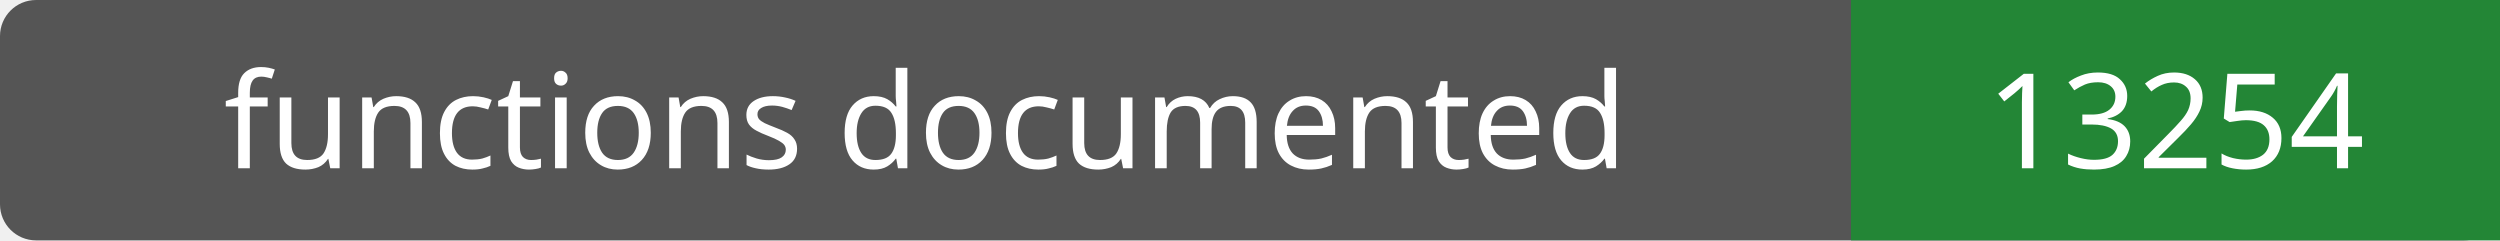
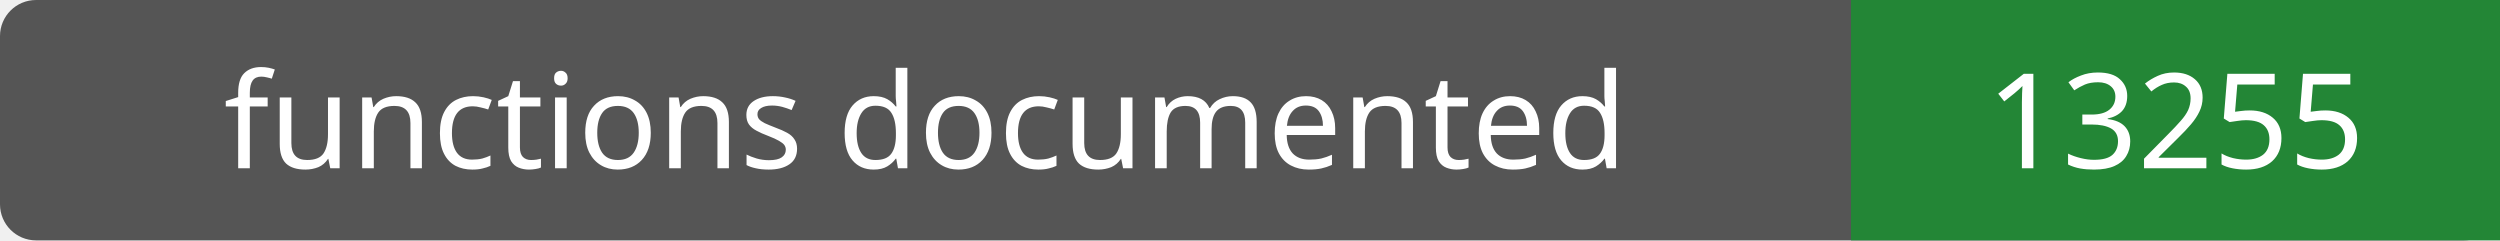
- <svg xmlns="http://www.w3.org/2000/svg" width="208" height="20" role="img" aria-label="functions documented: 13254">
+ <svg xmlns="http://www.w3.org/2000/svg" width="208" height="20" role="img" aria-label="functions documented: 13255">
  <rect width="208" height="20" rx="3" fill="#555" />
  <path fill="#238636" d="M154 0h54v20H154z" />
  <g fill="#fff" text-anchor="middle" font-family="Verdana,sans-serif" font-size="11">
    <text x="77.0" y="14">functions documented</text>
-     <text x="181.0" y="14">13254</text>
+     <text x="181.0" y="14">13255</text>
  </g>
</svg>
